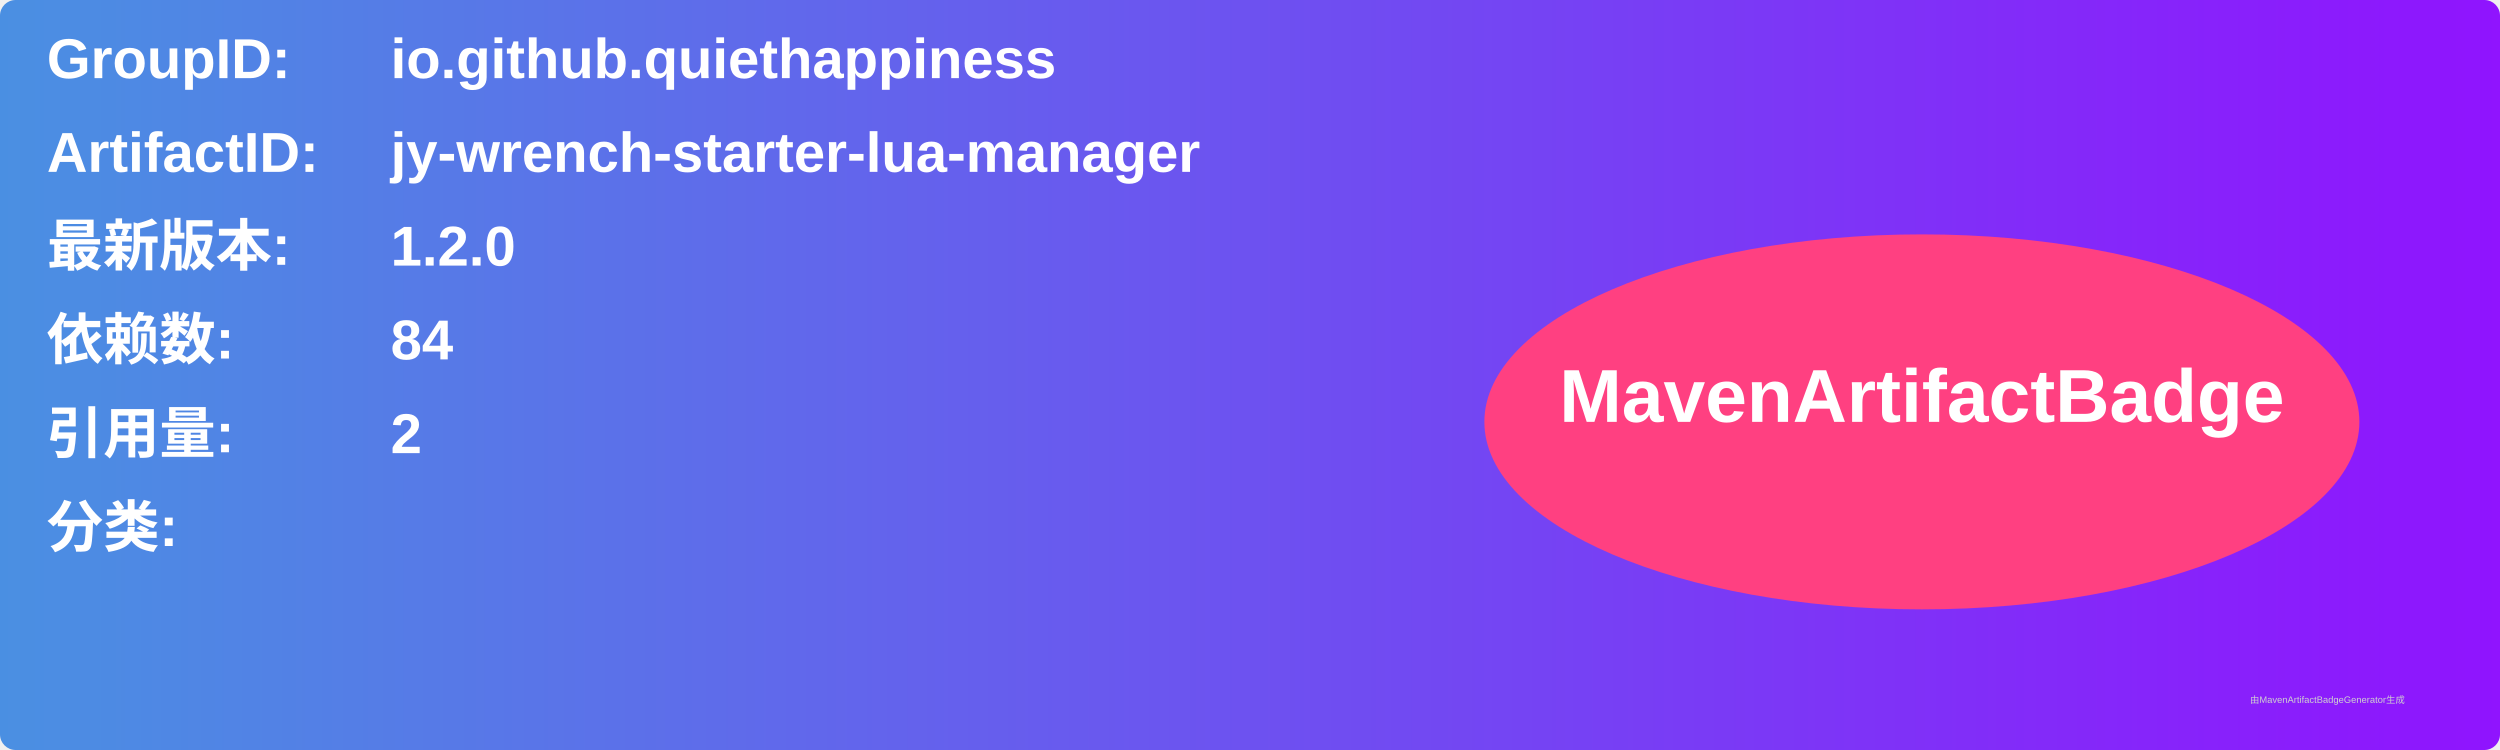
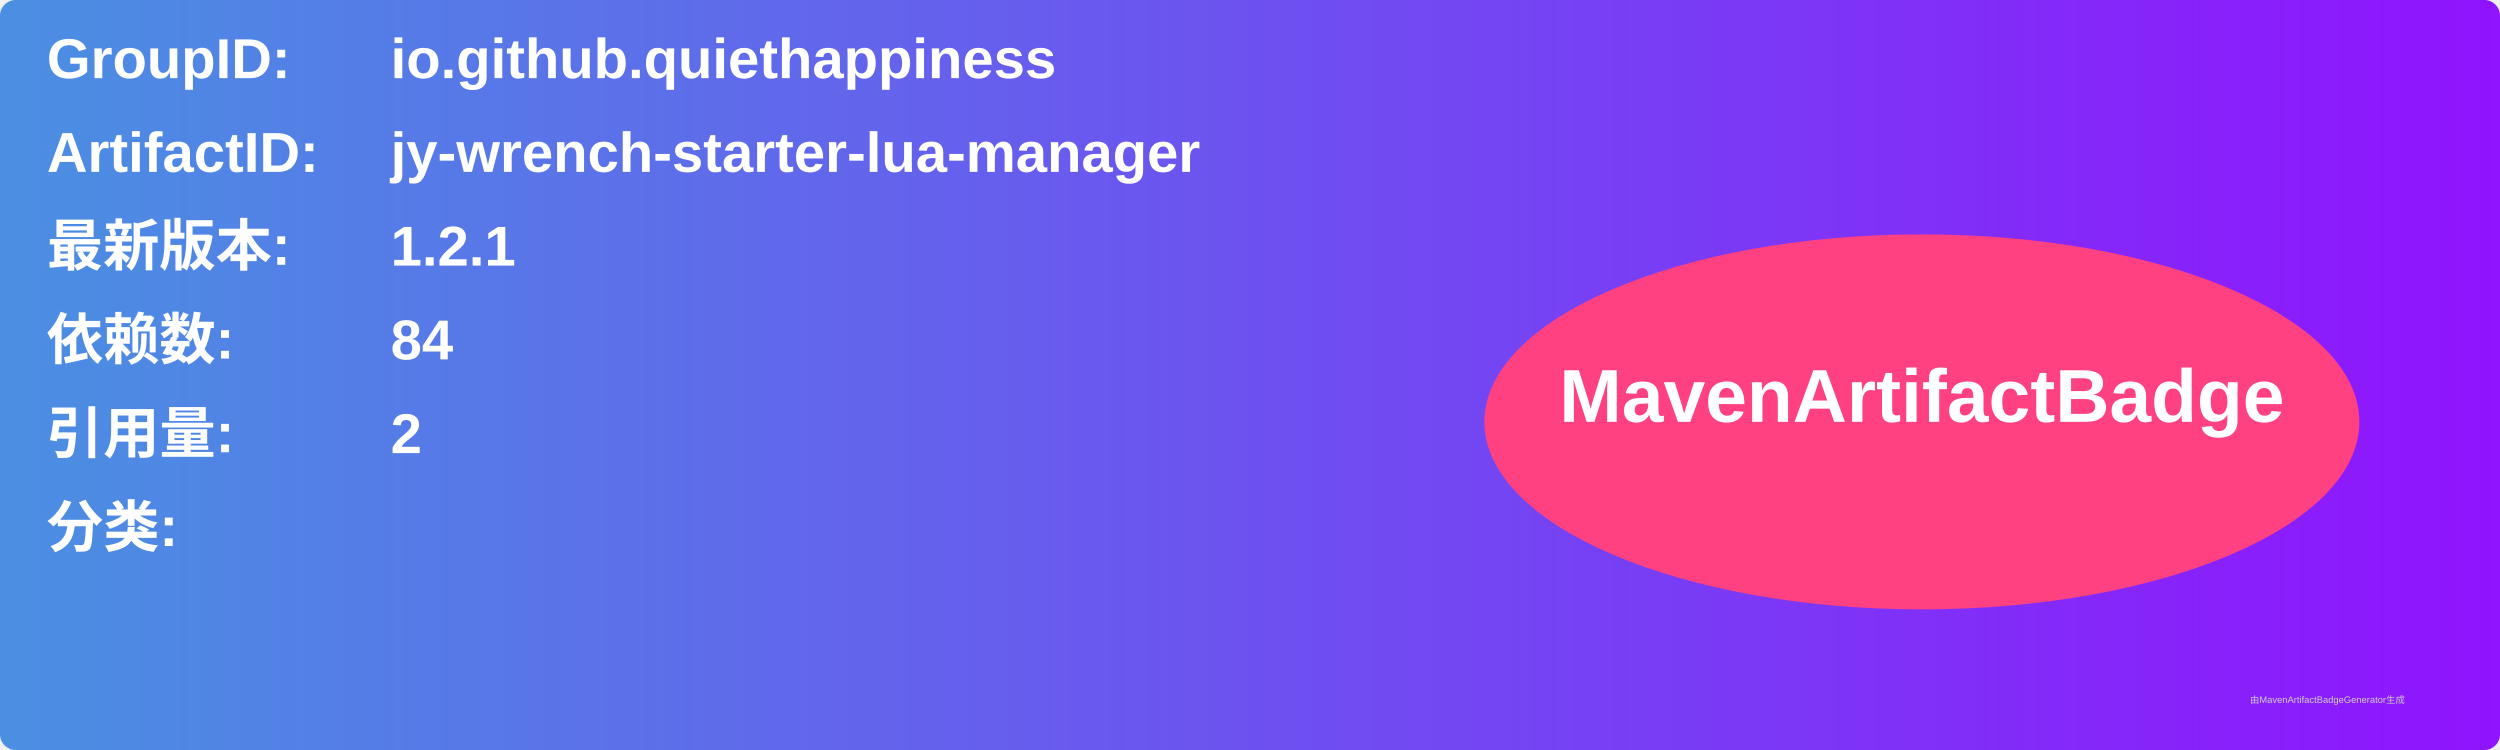
<svg xmlns="http://www.w3.org/2000/svg" width="800" height="240" viewBox="0 0 800 240">
  <linearGradient id="grad" x1="0%" y1="0%" x2="100%" y2="0%">
    <stop offset="0%" stop-color="#4a90e2" />
    <stop offset="100%" stop-color="#9013fe" />
  </linearGradient>
  <rect width="100%" height="100%" rx="5" ry="5" fill="url(#grad)" />
  <g transform="translate(15, 15)">
    <text x="0" y="10" font-family="Arial" font-size="18" fill="white" font-weight="bold" width="260">GroupID:</text>
    <text x="110" y="10" font-family="Arial" font-size="18" fill="white" font-weight="bold" width="460">io.github.quiethappiness</text>
    <text x="0" y="40" font-family="Arial" font-size="18" fill="white" font-weight="bold" width="260">ArtifactID:</text>
    <text x="110" y="40" font-family="Arial" font-size="18" fill="white" font-weight="bold" width="460">jy-wrench-starter-lua-manager</text>
    <text x="0" y="70" font-family="Arial" font-size="18" fill="white" font-weight="bold">最新版本:</text>
    <text x="110" y="70" font-family="Arial" font-size="18" fill="white" font-weight="bold">
-       <tspan font-weight="bold">1.2.0</tspan>
+       <tspan font-weight="bold">1.2.1</tspan>
    </text>
    <text x="0" y="100" font-family="Arial" font-size="18" fill="white" font-weight="bold">依赖数: </text>
    <text x="110" y="100" font-family="Arial" font-size="18" fill="white">
      <tspan font-weight="bold">84</tspan>
    </text>
    <text x="0" y="130" font-family="Arial" font-size="18" fill="white" font-weight="bold">引用量: </text>
    <text x="110" y="130" font-family="Arial" font-size="18" fill="white">
      <tspan font-weight="bold">2</tspan>
    </text>
    <text x="0" y="160" font-family="Arial" font-size="18" fill="white" font-weight="bold">分类:</text>
    <text x="10" y="190" font-family="Arial" font-size="10" fill="white">
      <tspan font-weight="bold" />
    </text>
    <ellipse cx="600" cy="120" rx="140" ry="60" fill="#ff4081" />
    <text x="600" y="120" text-anchor="middle" font-family="Arial" font-size="24" fill="white" font-weight="bold">MavenArtifactBadge</text>
  </g>
  <text x="720" y="225" font-family="Arial" font-size="3" fill="#d0d0d0">由MavenArtifactBadgeGenerator生成</text>
</svg>
